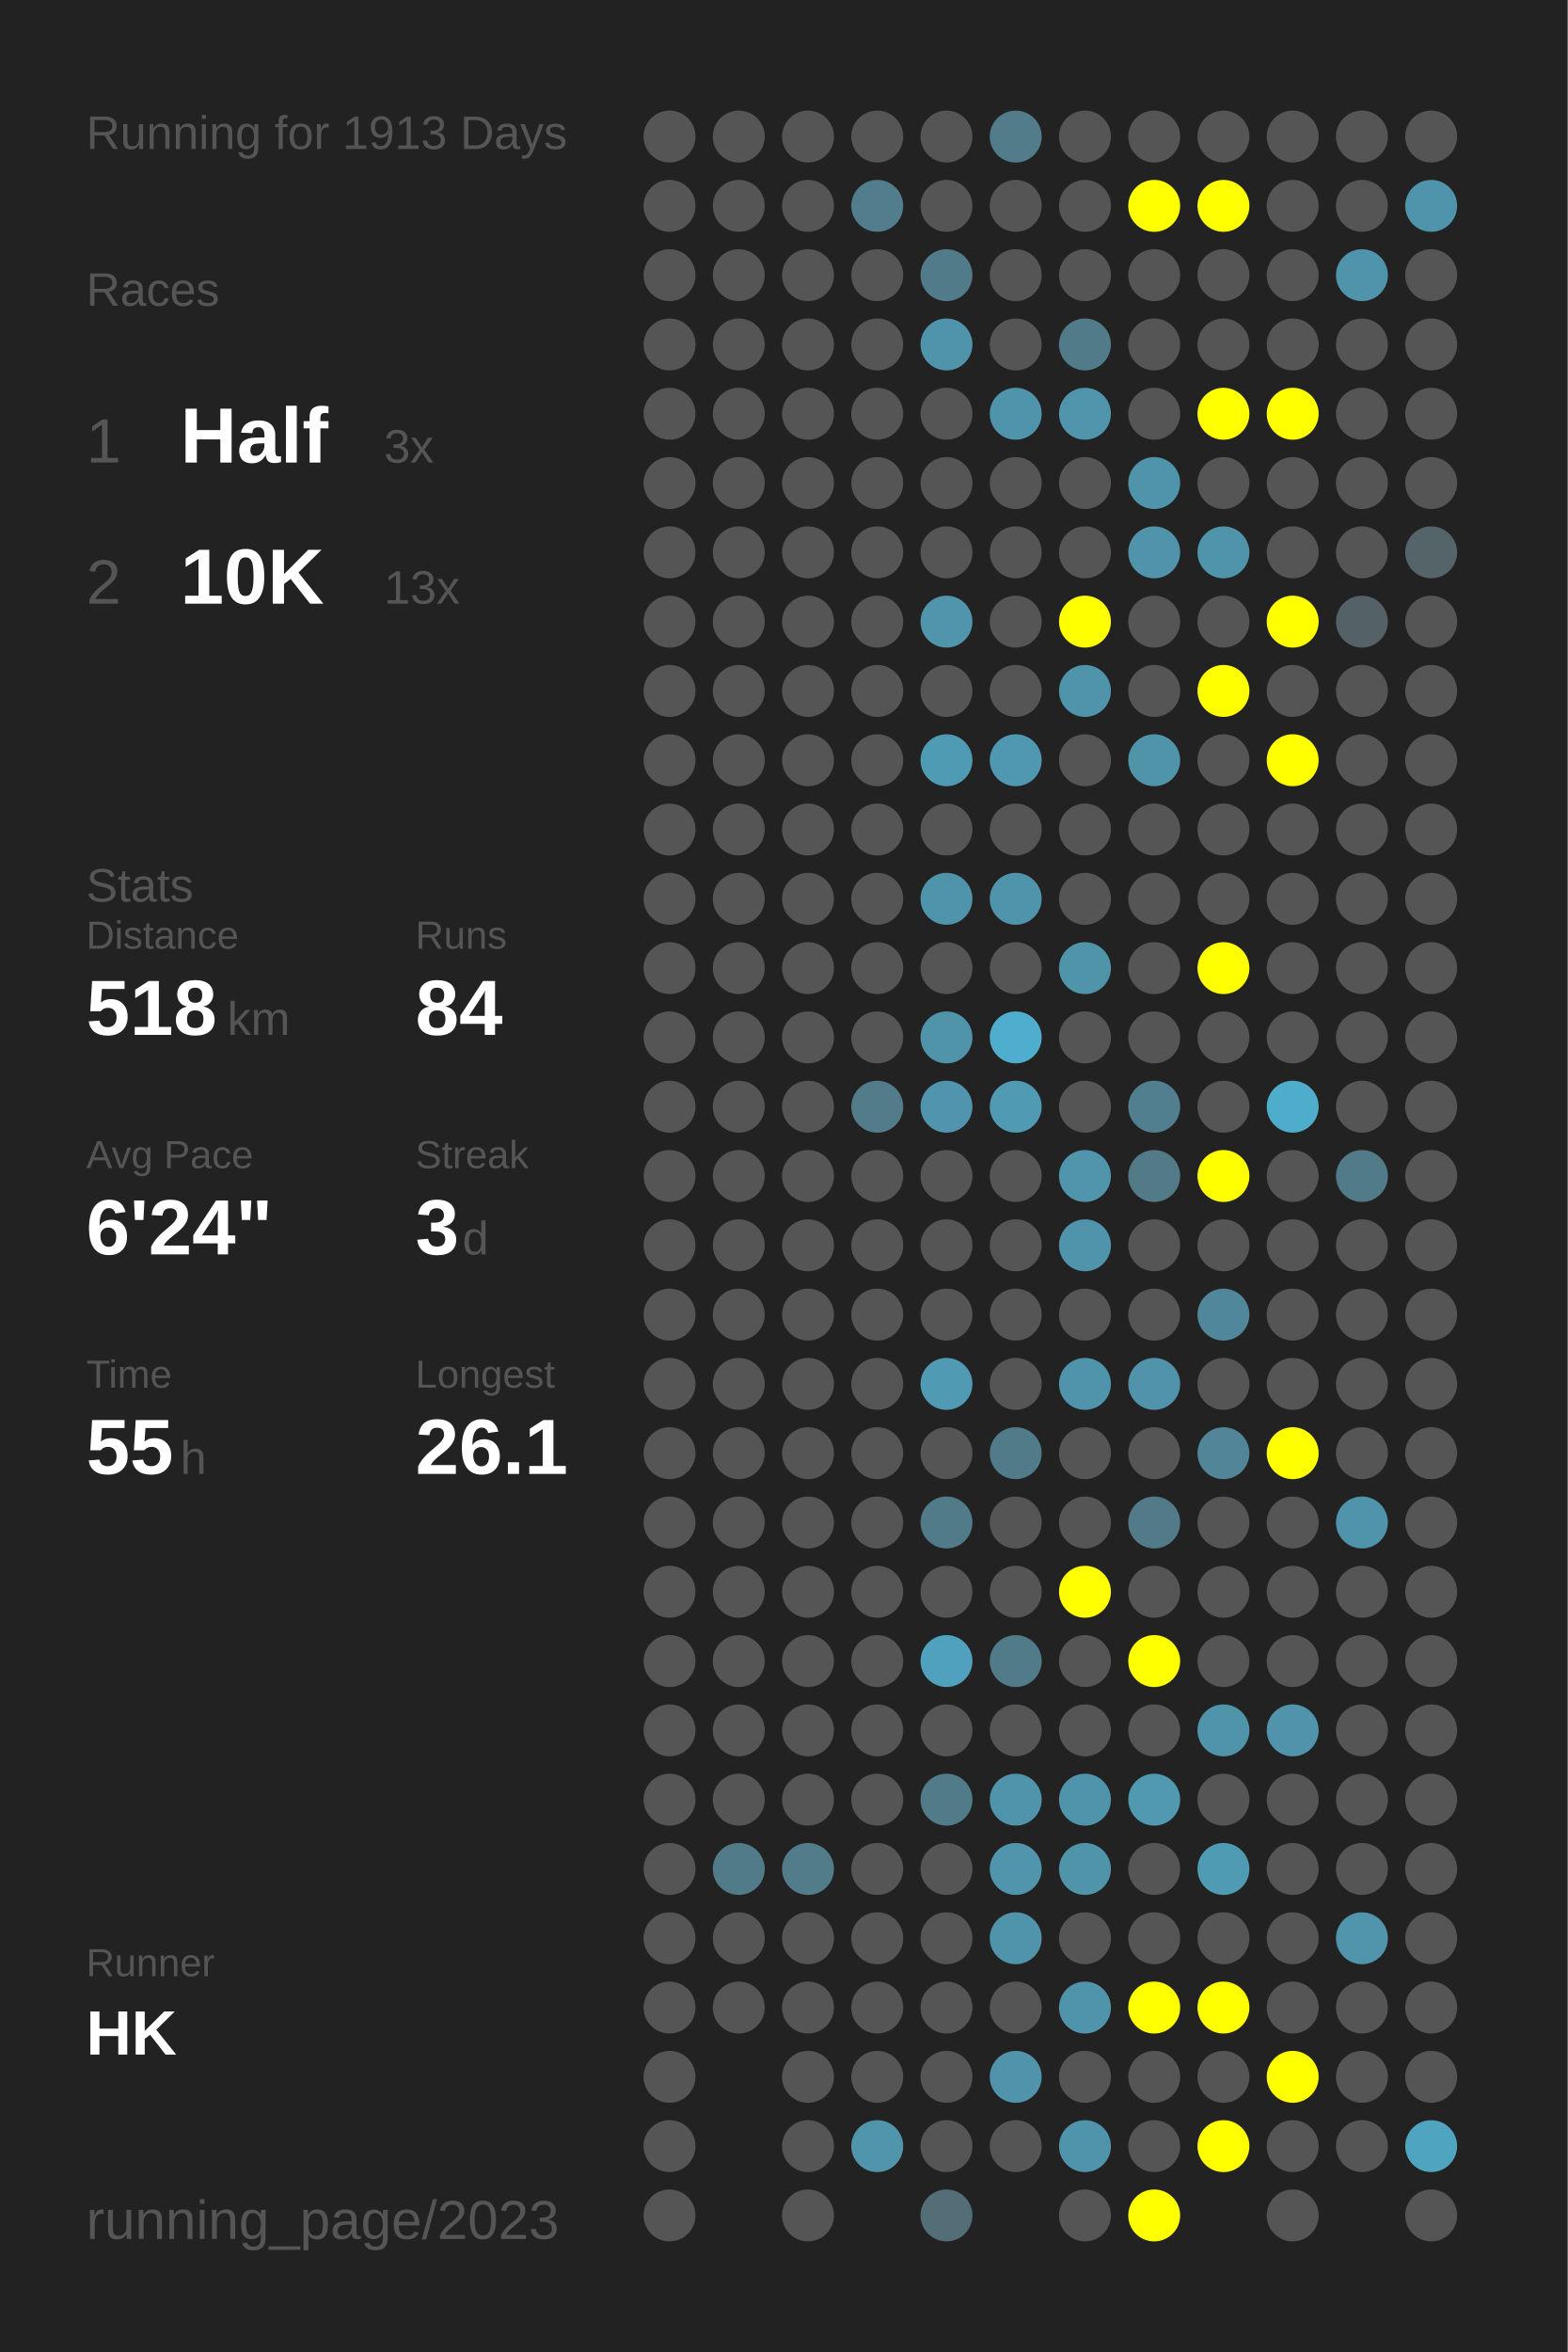
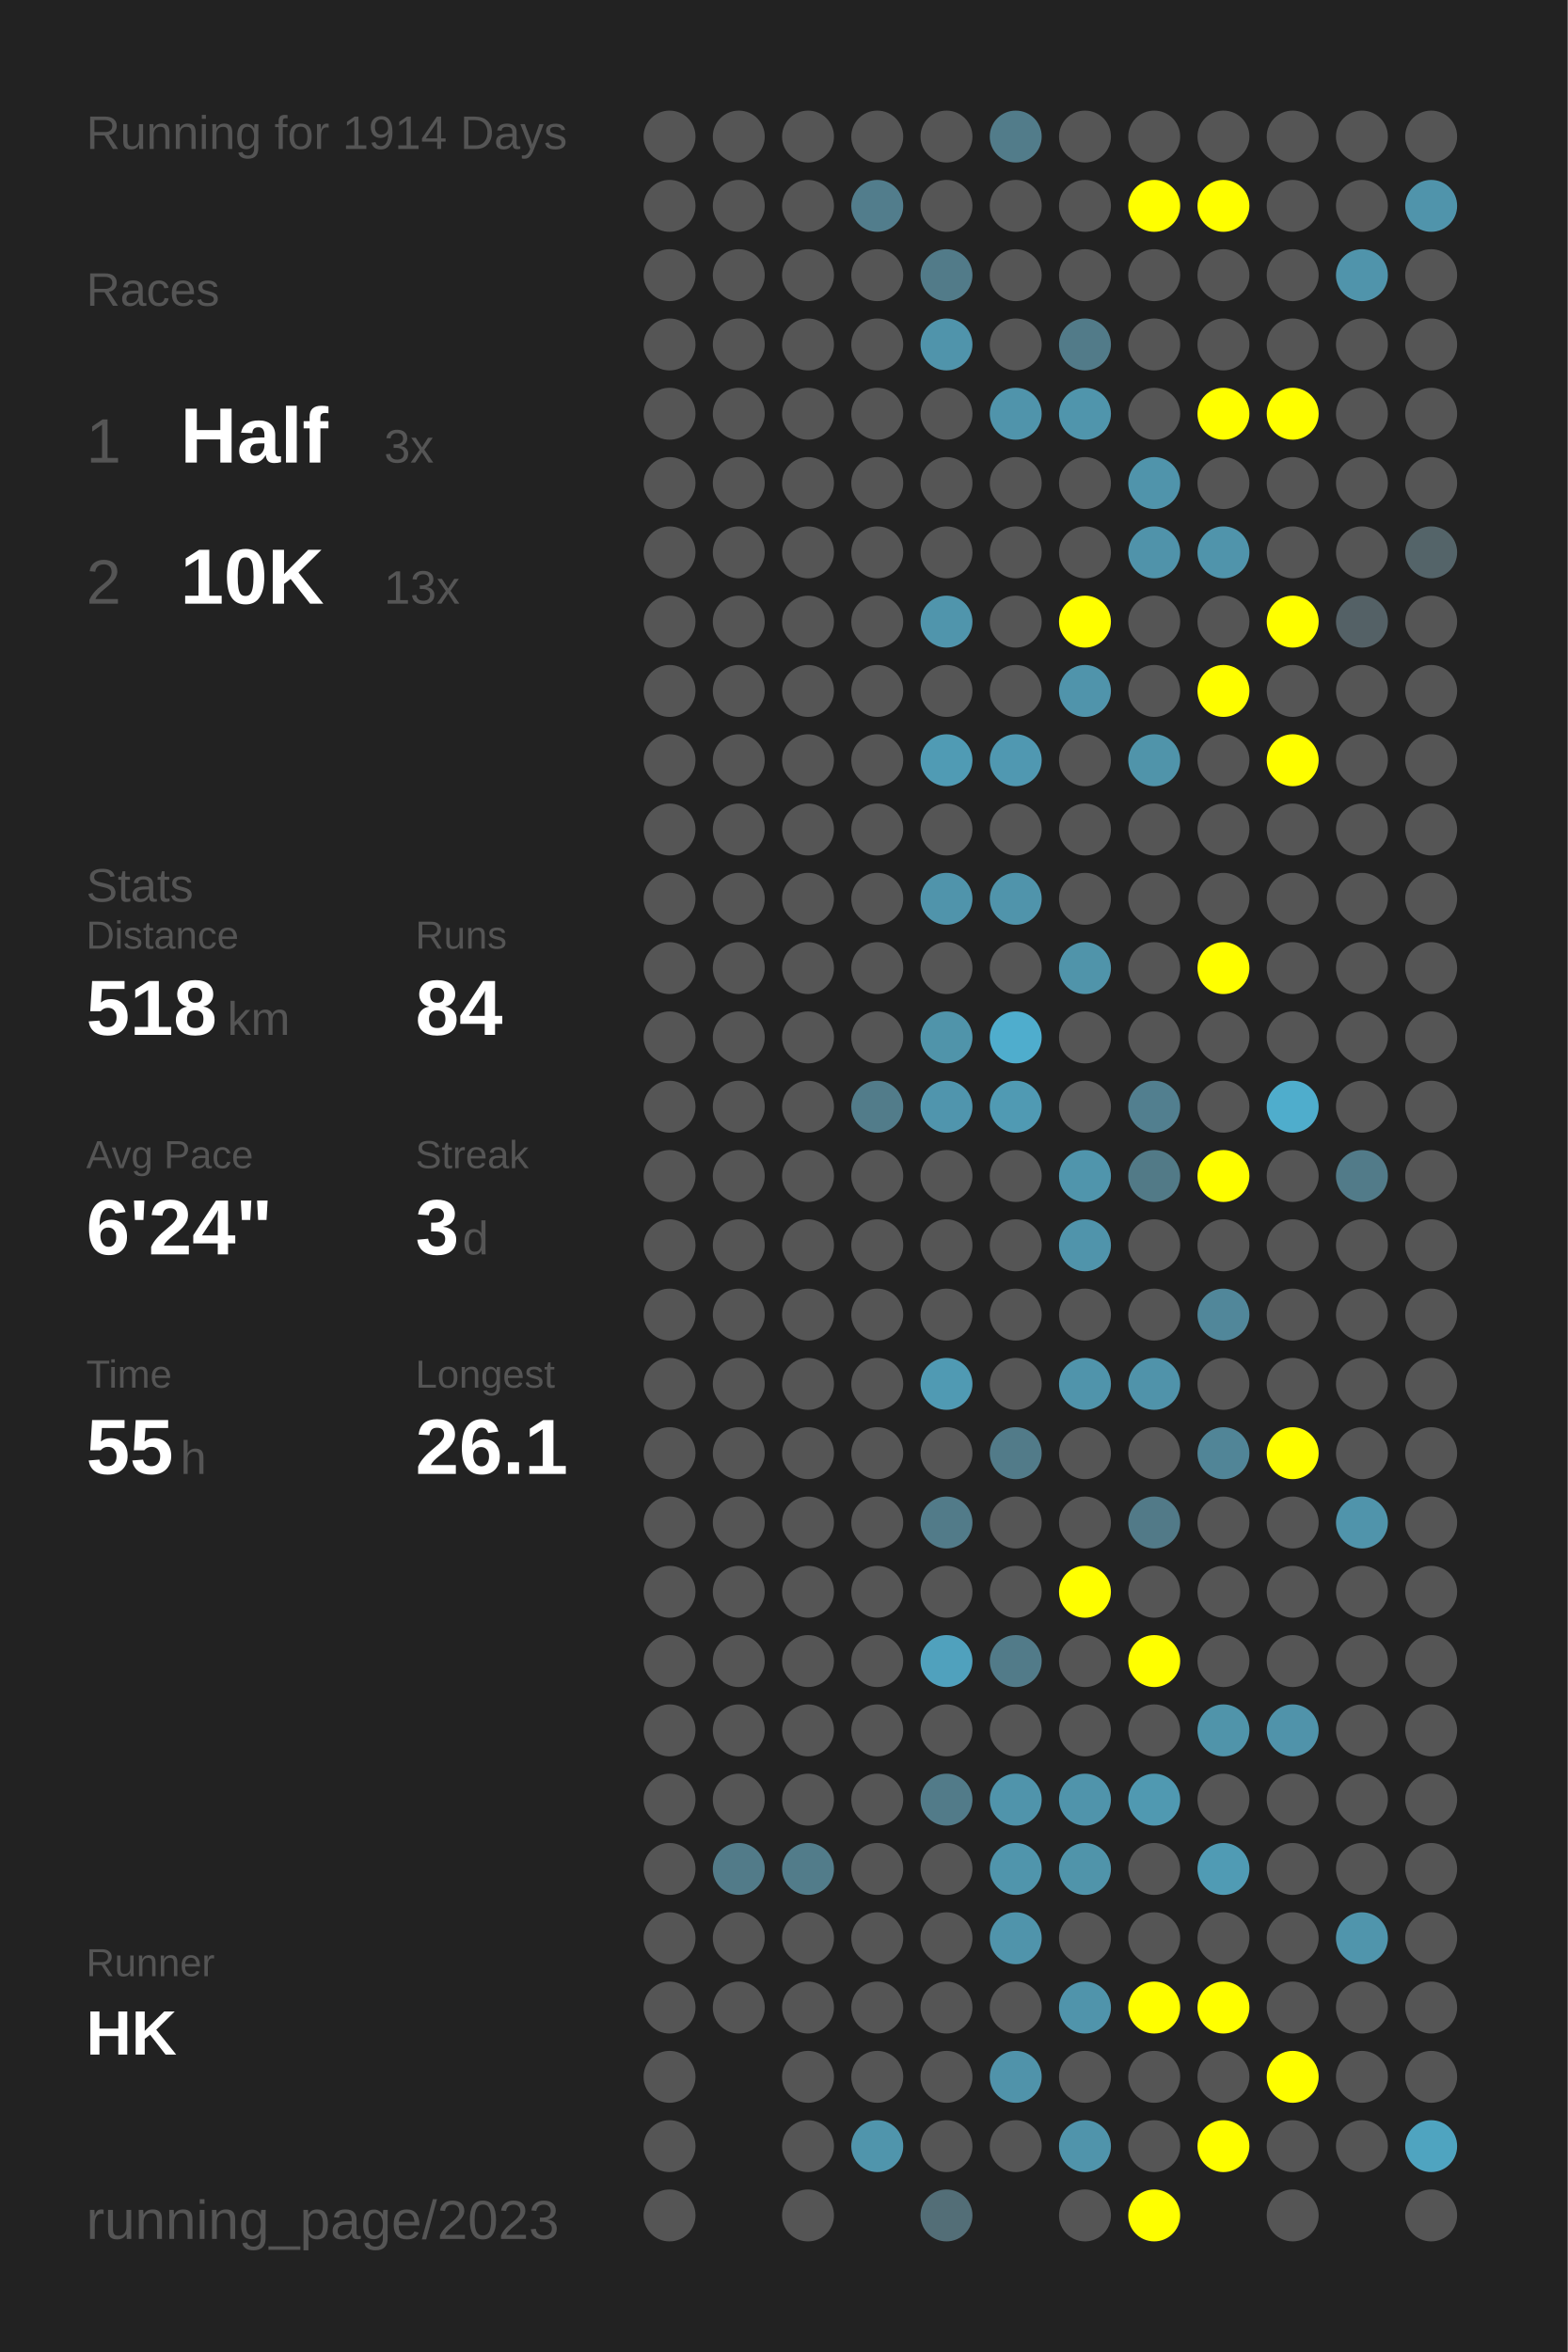
<svg xmlns="http://www.w3.org/2000/svg" baseProfile="full" height="300mm" version="1.1" viewBox="0,0,200,300" width="200mm">
  <defs />
  <rect fill="#222222" height="300" width="200" x="0" y="0" />
-   <text fill="#555555" style="font-size:6px; font-family:Arial;" x="11" y="19">Running for 1913 Days</text>
+   <text fill="#555555" style="font-size:6px; font-family:Arial;" x="11" y="19">Running for 1914 Days</text>
  <text fill="#555555" style="font-size:6px; font-family:Arial;" x="11" y="39">Races</text>
  <text fill="#555555" style="font-size:8px; font-family:Arial;" x="11" y="59">1</text>
  <text fill="#FFFFFF" style="font-size:10px; font-family:Arial; font-weight:bold;" x="23" y="59">Half</text>
  <text fill="#555555" style="font-size:6px; font-family:Arial;" x="49" y="59">3x</text>
  <text fill="#555555" style="font-size:8px; font-family:Arial;" x="11" y="77">2</text>
  <text fill="#FFFFFF" style="font-size:10px; font-family:Arial; font-weight:bold;" x="23" y="77">10K</text>
  <text fill="#555555" style="font-size:6px; font-family:Arial;" x="49" y="77">13x</text>
  <text fill="#555555" style="font-size:6px; font-family:Arial;" x="11" y="115">Stats</text>
  <text fill="#555555" style="font-size:5px; font-family:Arial;" x="11" y="121">Distance</text>
  <text fill="#FFFFFF" style="font-size:10px; font-family:Arial; font-weight:bold;" x="11" y="132">518</text>
  <text fill="#555555" style="font-size:6px; font-family:Arial;" x="29" y="132">km</text>
  <text fill="#555555" style="font-size:5px; font-family:Arial;" x="53" y="121">Runs</text>
  <text fill="#FFFFFF" style="font-size:10px; font-family:Arial; font-weight:bold;" x="53" y="132">84</text>
  <text fill="#555555" style="font-size:5px; font-family:Arial;" x="11" y="149">Avg Pace</text>
  <text fill="#FFFFFF" style="font-size:10px; font-family:Arial; font-weight:bold;" x="11" y="160">6'24"</text>
  <text fill="#555555" style="font-size:5px; font-family:Arial;" x="53" y="149">Streak</text>
  <text fill="#FFFFFF" style="font-size:10px; font-family:Arial; font-weight:bold;" x="53" y="160">3</text>
  <text fill="#555555" style="font-size:6px; font-family:Arial;" x="59" y="160">d</text>
  <text fill="#555555" style="font-size:5px; font-family:Arial;" x="11" y="177">Time</text>
  <text fill="#FFFFFF" style="font-size:10px; font-family:Arial; font-weight:bold;" x="11" y="188">55</text>
  <text fill="#555555" style="font-size:6px; font-family:Arial;" x="23" y="188">h</text>
  <text fill="#555555" style="font-size:5px; font-family:Arial;" x="53" y="177">Longest</text>
  <text fill="#FFFFFF" style="font-size:10px; font-family:Arial; font-weight:bold;" x="53" y="188">26.1</text>
  <text fill="#555555" style="font-size:5px; font-family:Arial;" x="11" y="252.065">Runner</text>
  <text fill="#FFFFFF" style="font-size:8px; font-family:Arial; font-weight:bold;" x="11" y="262.065">HK</text>
  <text fill="#555555" style="font-size:7px; font-family:Arial;" x="11" y="285.581">running_page/2023</text>
  <circle cx="85.417" cy="17.419" fill="#555555" r="3.312" />
  <circle cx="85.417" cy="26.258" fill="#555555" r="3.312" />
  <circle cx="85.417" cy="35.097" fill="#555555" r="3.312" />
  <circle cx="85.417" cy="43.935" fill="#555555" r="3.312" />
  <circle cx="85.417" cy="52.774" fill="#555555" r="3.312" />
  <circle cx="85.417" cy="61.613" fill="#555555" r="3.312" />
  <circle cx="85.417" cy="70.452" fill="#555555" r="3.312" />
  <circle cx="85.417" cy="79.29" fill="#555555" r="3.312" />
  <circle cx="85.417" cy="88.129" fill="#555555" r="3.312" />
  <circle cx="85.417" cy="96.968" fill="#555555" r="3.312" />
  <circle cx="85.417" cy="105.806" fill="#555555" r="3.312" />
  <circle cx="85.417" cy="114.645" fill="#555555" r="3.312" />
  <circle cx="85.417" cy="123.484" fill="#555555" r="3.312" />
  <circle cx="85.417" cy="132.323" fill="#555555" r="3.312" />
  <circle cx="85.417" cy="141.161" fill="#555555" r="3.312" />
  <circle cx="85.417" cy="150" fill="#555555" r="3.312" />
  <circle cx="85.417" cy="158.839" fill="#555555" r="3.312" />
  <circle cx="85.417" cy="167.677" fill="#555555" r="3.312" />
  <circle cx="85.417" cy="176.516" fill="#555555" r="3.312" />
  <circle cx="85.417" cy="185.355" fill="#555555" r="3.312" />
  <circle cx="85.417" cy="194.194" fill="#555555" r="3.312" />
  <circle cx="85.417" cy="203.032" fill="#555555" r="3.312" />
  <circle cx="85.417" cy="211.871" fill="#555555" r="3.312" />
  <circle cx="85.417" cy="220.71" fill="#555555" r="3.312" />
  <circle cx="85.417" cy="229.548" fill="#555555" r="3.312" />
  <circle cx="85.417" cy="238.387" fill="#555555" r="3.312" />
  <circle cx="85.417" cy="247.226" fill="#555555" r="3.312" />
  <circle cx="85.417" cy="256.065" fill="#555555" r="3.312" />
  <circle cx="85.417" cy="264.903" fill="#555555" r="3.312" />
  <circle cx="85.417" cy="273.742" fill="#555555" r="3.312" />
  <circle cx="85.417" cy="282.581" fill="#555555" r="3.312" />
  <circle cx="94.25" cy="17.419" fill="#555555" r="3.312" />
  <circle cx="94.25" cy="26.258" fill="#555555" r="3.312" />
  <circle cx="94.25" cy="35.097" fill="#555555" r="3.312" />
  <circle cx="94.25" cy="43.935" fill="#555555" r="3.312" />
  <circle cx="94.25" cy="52.774" fill="#555555" r="3.312" />
  <circle cx="94.25" cy="61.613" fill="#555555" r="3.312" />
  <circle cx="94.25" cy="70.452" fill="#555555" r="3.312" />
  <circle cx="94.25" cy="79.29" fill="#555555" r="3.312" />
  <circle cx="94.25" cy="88.129" fill="#555555" r="3.312" />
  <circle cx="94.25" cy="96.968" fill="#555555" r="3.312" />
  <circle cx="94.25" cy="105.806" fill="#555555" r="3.312" />
  <circle cx="94.25" cy="114.645" fill="#555555" r="3.312" />
  <circle cx="94.25" cy="123.484" fill="#555555" r="3.312" />
  <circle cx="94.25" cy="132.323" fill="#555555" r="3.312" />
  <circle cx="94.25" cy="141.161" fill="#555555" r="3.312" />
  <circle cx="94.25" cy="150" fill="#555555" r="3.312" />
  <circle cx="94.25" cy="158.839" fill="#555555" r="3.312" />
  <circle cx="94.25" cy="167.677" fill="#555555" r="3.312" />
  <circle cx="94.25" cy="176.516" fill="#555555" r="3.312" />
  <circle cx="94.25" cy="185.355" fill="#555555" r="3.312" />
  <circle cx="94.25" cy="194.194" fill="#555555" r="3.312" />
  <circle cx="94.25" cy="203.032" fill="#555555" r="3.312" />
  <circle cx="94.25" cy="211.871" fill="#555555" r="3.312" />
  <circle cx="94.25" cy="220.71" fill="#555555" r="3.312" />
  <circle cx="94.25" cy="229.548" fill="#555555" r="3.312" />
  <circle cx="94.25" cy="238.387" fill="#527b89" r="3.312" />
  <circle cx="94.25" cy="247.226" fill="#555555" r="3.312" />
  <circle cx="94.25" cy="256.065" fill="#555555" r="3.312" />
  <circle cx="103.083" cy="17.419" fill="#555555" r="3.312" />
  <circle cx="103.083" cy="26.258" fill="#555555" r="3.312" />
  <circle cx="103.083" cy="35.097" fill="#555555" r="3.312" />
  <circle cx="103.083" cy="43.935" fill="#555555" r="3.312" />
  <circle cx="103.083" cy="52.774" fill="#555555" r="3.312" />
  <circle cx="103.083" cy="61.613" fill="#555555" r="3.312" />
  <circle cx="103.083" cy="70.452" fill="#555555" r="3.312" />
  <circle cx="103.083" cy="79.29" fill="#555555" r="3.312" />
  <circle cx="103.083" cy="88.129" fill="#555555" r="3.312" />
  <circle cx="103.083" cy="96.968" fill="#555555" r="3.312" />
  <circle cx="103.083" cy="105.806" fill="#555555" r="3.312" />
  <circle cx="103.083" cy="114.645" fill="#555555" r="3.312" />
  <circle cx="103.083" cy="123.484" fill="#555555" r="3.312" />
  <circle cx="103.083" cy="132.323" fill="#555555" r="3.312" />
  <circle cx="103.083" cy="141.161" fill="#555555" r="3.312" />
  <circle cx="103.083" cy="150" fill="#555555" r="3.312" />
  <circle cx="103.083" cy="158.839" fill="#555555" r="3.312" />
  <circle cx="103.083" cy="167.677" fill="#555555" r="3.312" />
  <circle cx="103.083" cy="176.516" fill="#555555" r="3.312" />
  <circle cx="103.083" cy="185.355" fill="#555555" r="3.312" />
  <circle cx="103.083" cy="194.194" fill="#555555" r="3.312" />
  <circle cx="103.083" cy="203.032" fill="#555555" r="3.312" />
  <circle cx="103.083" cy="211.871" fill="#555555" r="3.312" />
  <circle cx="103.083" cy="220.71" fill="#555555" r="3.312" />
  <circle cx="103.083" cy="229.548" fill="#555555" r="3.312" />
  <circle cx="103.083" cy="238.387" fill="#527c8a" r="3.312" />
  <circle cx="103.083" cy="247.226" fill="#555555" r="3.312" />
  <circle cx="103.083" cy="256.065" fill="#555555" r="3.312" />
  <circle cx="103.083" cy="264.903" fill="#555555" r="3.312" />
  <circle cx="103.083" cy="273.742" fill="#555555" r="3.312" />
  <circle cx="103.083" cy="282.581" fill="#555555" r="3.312" />
  <circle cx="111.917" cy="17.419" fill="#555555" r="3.312" />
  <circle cx="111.917" cy="26.258" fill="#527d8c" r="3.312" />
  <circle cx="111.917" cy="35.097" fill="#555555" r="3.312" />
  <circle cx="111.917" cy="43.935" fill="#555555" r="3.312" />
  <circle cx="111.917" cy="52.774" fill="#555555" r="3.312" />
  <circle cx="111.917" cy="61.613" fill="#555555" r="3.312" />
  <circle cx="111.917" cy="70.452" fill="#555555" r="3.312" />
  <circle cx="111.917" cy="79.29" fill="#555555" r="3.312" />
  <circle cx="111.917" cy="88.129" fill="#555555" r="3.312" />
  <circle cx="111.917" cy="96.968" fill="#555555" r="3.312" />
  <circle cx="111.917" cy="105.806" fill="#555555" r="3.312" />
  <circle cx="111.917" cy="114.645" fill="#555555" r="3.312" />
  <circle cx="111.917" cy="123.484" fill="#555555" r="3.312" />
  <circle cx="111.917" cy="132.323" fill="#555555" r="3.312" />
  <circle cx="111.917" cy="141.161" fill="#527c8a" r="3.312" />
  <circle cx="111.917" cy="150" fill="#555555" r="3.312" />
  <circle cx="111.917" cy="158.839" fill="#555555" r="3.312" />
  <circle cx="111.917" cy="167.677" fill="#555555" r="3.312" />
  <circle cx="111.917" cy="176.516" fill="#555555" r="3.312" />
  <circle cx="111.917" cy="185.355" fill="#555555" r="3.312" />
  <circle cx="111.917" cy="194.194" fill="#555555" r="3.312" />
  <circle cx="111.917" cy="203.032" fill="#555555" r="3.312" />
  <circle cx="111.917" cy="211.871" fill="#555555" r="3.312" />
  <circle cx="111.917" cy="220.71" fill="#555555" r="3.312" />
  <circle cx="111.917" cy="229.548" fill="#555555" r="3.312" />
  <circle cx="111.917" cy="238.387" fill="#555555" r="3.312" />
  <circle cx="111.917" cy="247.226" fill="#555555" r="3.312" />
  <circle cx="111.917" cy="256.065" fill="#555555" r="3.312" />
  <circle cx="111.917" cy="264.903" fill="#555555" r="3.312" />
  <circle cx="111.917" cy="273.742" fill="#5095ac" r="3.312" />
  <circle cx="120.75" cy="17.419" fill="#555555" r="3.312" />
  <circle cx="120.75" cy="26.258" fill="#555555" r="3.312" />
  <circle cx="120.75" cy="35.097" fill="#527b89" r="3.312" />
  <circle cx="120.75" cy="43.935" fill="#5094ab" r="3.312" />
  <circle cx="120.75" cy="52.774" fill="#555555" r="3.312" />
  <circle cx="120.75" cy="61.613" fill="#555555" r="3.312" />
  <circle cx="120.75" cy="70.452" fill="#555555" r="3.312" />
  <circle cx="120.75" cy="79.29" fill="#5095ac" r="3.312" />
  <circle cx="120.75" cy="88.129" fill="#555555" r="3.312" />
  <circle cx="120.75" cy="96.968" fill="#509bb4" r="3.312" />
  <circle cx="120.75" cy="105.806" fill="#555555" r="3.312" />
  <circle cx="120.75" cy="114.645" fill="#5094ab" r="3.312" />
  <circle cx="120.75" cy="123.484" fill="#555555" r="3.312" />
  <circle cx="120.75" cy="132.323" fill="#5094aa" r="3.312" />
  <circle cx="120.75" cy="141.161" fill="#5095ad" r="3.312" />
  <circle cx="120.75" cy="150" fill="#555555" r="3.312" />
  <circle cx="120.75" cy="158.839" fill="#555555" r="3.312" />
  <circle cx="120.75" cy="167.677" fill="#555555" r="3.312" />
  <circle cx="120.75" cy="176.516" fill="#509ab3" r="3.312" />
  <circle cx="120.75" cy="185.355" fill="#555555" r="3.312" />
  <circle cx="120.75" cy="194.194" fill="#527b89" r="3.312" />
  <circle cx="120.75" cy="203.032" fill="#555555" r="3.312" />
  <circle cx="120.75" cy="211.871" fill="#50a1bd" r="3.312" />
  <circle cx="120.75" cy="220.71" fill="#555555" r="3.312" />
  <circle cx="120.75" cy="229.548" fill="#527b89" r="3.312" />
  <circle cx="120.75" cy="238.387" fill="#555555" r="3.312" />
  <circle cx="120.75" cy="247.226" fill="#555555" r="3.312" />
  <circle cx="120.75" cy="256.065" fill="#555555" r="3.312" />
  <circle cx="120.75" cy="264.903" fill="#555555" r="3.312" />
  <circle cx="120.75" cy="273.742" fill="#555555" r="3.312" />
  <circle cx="120.75" cy="282.581" fill="#536e77" r="3.312" />
  <circle cx="129.583" cy="17.419" fill="#527c8a" r="3.312" />
  <circle cx="129.583" cy="26.258" fill="#555555" r="3.312" />
  <circle cx="129.583" cy="35.097" fill="#555555" r="3.312" />
  <circle cx="129.583" cy="43.935" fill="#555555" r="3.312" />
  <circle cx="129.583" cy="52.774" fill="#5094ab" r="3.312" />
  <circle cx="129.583" cy="61.613" fill="#555555" r="3.312" />
  <circle cx="129.583" cy="70.452" fill="#555555" r="3.312" />
  <circle cx="129.583" cy="79.29" fill="#555555" r="3.312" />
  <circle cx="129.583" cy="88.129" fill="#555555" r="3.312" />
  <circle cx="129.583" cy="96.968" fill="#5098b1" r="3.312" />
  <circle cx="129.583" cy="105.806" fill="#555555" r="3.312" />
  <circle cx="129.583" cy="114.645" fill="#5094ab" r="3.312" />
  <circle cx="129.583" cy="123.484" fill="#555555" r="3.312" />
  <circle cx="129.583" cy="132.323" fill="#4fadcd" r="3.312" />
  <circle cx="129.583" cy="141.161" fill="#509ab3" r="3.312" />
  <circle cx="129.583" cy="150" fill="#555555" r="3.312" />
  <circle cx="129.583" cy="158.839" fill="#555555" r="3.312" />
  <circle cx="129.583" cy="167.677" fill="#555555" r="3.312" />
  <circle cx="129.583" cy="176.516" fill="#555555" r="3.312" />
  <circle cx="129.583" cy="185.355" fill="#527b89" r="3.312" />
  <circle cx="129.583" cy="194.194" fill="#555555" r="3.312" />
  <circle cx="129.583" cy="203.032" fill="#555555" r="3.312" />
  <circle cx="129.583" cy="211.871" fill="#527b89" r="3.312" />
  <circle cx="129.583" cy="220.71" fill="#555555" r="3.312" />
  <circle cx="129.583" cy="229.548" fill="#5094ab" r="3.312" />
  <circle cx="129.583" cy="238.387" fill="#5095ac" r="3.312" />
  <circle cx="129.583" cy="247.226" fill="#5094ab" r="3.312" />
  <circle cx="129.583" cy="256.065" fill="#555555" r="3.312" />
  <circle cx="129.583" cy="264.903" fill="#5093aa" r="3.312" />
  <circle cx="129.583" cy="273.742" fill="#555555" r="3.312" />
  <circle cx="138.417" cy="17.419" fill="#555555" r="3.312" />
  <circle cx="138.417" cy="26.258" fill="#555555" r="3.312" />
  <circle cx="138.417" cy="35.097" fill="#555555" r="3.312" />
  <circle cx="138.417" cy="43.935" fill="#527b89" r="3.312" />
  <circle cx="138.417" cy="52.774" fill="#5095ac" r="3.312" />
  <circle cx="138.417" cy="61.613" fill="#555555" r="3.312" />
  <circle cx="138.417" cy="70.452" fill="#555555" r="3.312" />
  <circle cx="138.417" cy="79.29" fill="#FFFF00" r="3.312" />
  <circle cx="138.417" cy="88.129" fill="#5094ab" r="3.312" />
  <circle cx="138.417" cy="96.968" fill="#555555" r="3.312" />
  <circle cx="138.417" cy="105.806" fill="#555555" r="3.312" />
  <circle cx="138.417" cy="114.645" fill="#555555" r="3.312" />
  <circle cx="138.417" cy="123.484" fill="#5094aa" r="3.312" />
  <circle cx="138.417" cy="132.323" fill="#555555" r="3.312" />
  <circle cx="138.417" cy="141.161" fill="#555555" r="3.312" />
  <circle cx="138.417" cy="150" fill="#5095ac" r="3.312" />
  <circle cx="138.417" cy="158.839" fill="#5094ab" r="3.312" />
  <circle cx="138.417" cy="167.677" fill="#555555" r="3.312" />
  <circle cx="138.417" cy="176.516" fill="#5094ab" r="3.312" />
  <circle cx="138.417" cy="185.355" fill="#555555" r="3.312" />
  <circle cx="138.417" cy="194.194" fill="#555555" r="3.312" />
  <circle cx="138.417" cy="203.032" fill="#FFFF00" r="3.312" />
  <circle cx="138.417" cy="211.871" fill="#555555" r="3.312" />
  <circle cx="138.417" cy="220.71" fill="#555555" r="3.312" />
  <circle cx="138.417" cy="229.548" fill="#5094ab" r="3.312" />
  <circle cx="138.417" cy="238.387" fill="#5094aa" r="3.312" />
  <circle cx="138.417" cy="247.226" fill="#555555" r="3.312" />
  <circle cx="138.417" cy="256.065" fill="#5094ab" r="3.312" />
  <circle cx="138.417" cy="264.903" fill="#555555" r="3.312" />
  <circle cx="138.417" cy="273.742" fill="#5094ab" r="3.312" />
  <circle cx="138.417" cy="282.581" fill="#555555" r="3.312" />
  <circle cx="147.25" cy="17.419" fill="#555555" r="3.312" />
  <circle cx="147.25" cy="26.258" fill="#FFFF00" r="3.312" />
  <circle cx="147.25" cy="35.097" fill="#555555" r="3.312" />
  <circle cx="147.25" cy="43.935" fill="#555555" r="3.312" />
  <circle cx="147.25" cy="52.774" fill="#555555" r="3.312" />
  <circle cx="147.25" cy="61.613" fill="#5094ab" r="3.312" />
  <circle cx="147.25" cy="70.452" fill="#5093aa" r="3.312" />
  <circle cx="147.25" cy="79.29" fill="#555555" r="3.312" />
  <circle cx="147.25" cy="88.129" fill="#555555" r="3.312" />
  <circle cx="147.25" cy="96.968" fill="#5094aa" r="3.312" />
  <circle cx="147.25" cy="105.806" fill="#555555" r="3.312" />
  <circle cx="147.25" cy="114.645" fill="#555555" r="3.312" />
  <circle cx="147.25" cy="123.484" fill="#555555" r="3.312" />
  <circle cx="147.25" cy="132.323" fill="#555555" r="3.312" />
  <circle cx="147.25" cy="141.161" fill="#527f8f" r="3.312" />
  <circle cx="147.25" cy="150" fill="#527a87" r="3.312" />
  <circle cx="147.25" cy="158.839" fill="#555555" r="3.312" />
  <circle cx="147.25" cy="167.677" fill="#555555" r="3.312" />
  <circle cx="147.25" cy="176.516" fill="#5093aa" r="3.312" />
  <circle cx="147.25" cy="185.355" fill="#555555" r="3.312" />
  <circle cx="147.25" cy="194.194" fill="#527a88" r="3.312" />
  <circle cx="147.25" cy="203.032" fill="#555555" r="3.312" />
  <circle cx="147.25" cy="211.871" fill="#FFFF00" r="3.312" />
  <circle cx="147.25" cy="220.71" fill="#555555" r="3.312" />
  <circle cx="147.25" cy="229.548" fill="#5099b1" r="3.312" />
  <circle cx="147.25" cy="238.387" fill="#555555" r="3.312" />
  <circle cx="147.25" cy="247.226" fill="#555555" r="3.312" />
  <circle cx="147.25" cy="256.065" fill="#FFFF00" r="3.312" />
  <circle cx="147.25" cy="264.903" fill="#555555" r="3.312" />
  <circle cx="147.25" cy="273.742" fill="#555555" r="3.312" />
  <circle cx="147.25" cy="282.581" fill="#FFFF00" r="3.312" />
  <circle cx="156.083" cy="17.419" fill="#555555" r="3.312" />
  <circle cx="156.083" cy="26.258" fill="#FFFF00" r="3.312" />
  <circle cx="156.083" cy="35.097" fill="#555555" r="3.312" />
  <circle cx="156.083" cy="43.935" fill="#555555" r="3.312" />
  <circle cx="156.083" cy="52.774" fill="#FFFF00" r="3.312" />
  <circle cx="156.083" cy="61.613" fill="#555555" r="3.312" />
  <circle cx="156.083" cy="70.452" fill="#5094ab" r="3.312" />
  <circle cx="156.083" cy="79.29" fill="#555555" r="3.312" />
  <circle cx="156.083" cy="88.129" fill="#FFFF00" r="3.312" />
  <circle cx="156.083" cy="96.968" fill="#555555" r="3.312" />
  <circle cx="156.083" cy="105.806" fill="#555555" r="3.312" />
  <circle cx="156.083" cy="114.645" fill="#555555" r="3.312" />
  <circle cx="156.083" cy="123.484" fill="#FFFF00" r="3.312" />
  <circle cx="156.083" cy="132.323" fill="#555555" r="3.312" />
  <circle cx="156.083" cy="141.161" fill="#555555" r="3.312" />
  <circle cx="156.083" cy="150" fill="#FFFF00" r="3.312" />
  <circle cx="156.083" cy="158.839" fill="#555555" r="3.312" />
  <circle cx="156.083" cy="167.677" fill="#51879a" r="3.312" />
  <circle cx="156.083" cy="176.516" fill="#555555" r="3.312" />
  <circle cx="156.083" cy="185.355" fill="#518597" r="3.312" />
  <circle cx="156.083" cy="194.194" fill="#555555" r="3.312" />
  <circle cx="156.083" cy="203.032" fill="#555555" r="3.312" />
  <circle cx="156.083" cy="211.871" fill="#555555" r="3.312" />
  <circle cx="156.083" cy="220.71" fill="#5094aa" r="3.312" />
  <circle cx="156.083" cy="229.548" fill="#555555" r="3.312" />
  <circle cx="156.083" cy="238.387" fill="#509bb4" r="3.312" />
  <circle cx="156.083" cy="247.226" fill="#555555" r="3.312" />
  <circle cx="156.083" cy="256.065" fill="#FFFF00" r="3.312" />
  <circle cx="156.083" cy="264.903" fill="#555555" r="3.312" />
  <circle cx="156.083" cy="273.742" fill="#FFFF00" r="3.312" />
  <circle cx="164.917" cy="17.419" fill="#555555" r="3.312" />
  <circle cx="164.917" cy="26.258" fill="#555555" r="3.312" />
  <circle cx="164.917" cy="35.097" fill="#555555" r="3.312" />
  <circle cx="164.917" cy="43.935" fill="#555555" r="3.312" />
  <circle cx="164.917" cy="52.774" fill="#FFFF00" r="3.312" />
  <circle cx="164.917" cy="61.613" fill="#555555" r="3.312" />
  <circle cx="164.917" cy="70.452" fill="#555555" r="3.312" />
  <circle cx="164.917" cy="79.29" fill="#FFFF00" r="3.312" />
  <circle cx="164.917" cy="88.129" fill="#555555" r="3.312" />
  <circle cx="164.917" cy="96.968" fill="#FFFF00" r="3.312" />
  <circle cx="164.917" cy="105.806" fill="#555555" r="3.312" />
  <circle cx="164.917" cy="114.645" fill="#555555" r="3.312" />
  <circle cx="164.917" cy="123.484" fill="#555555" r="3.312" />
  <circle cx="164.917" cy="132.323" fill="#555555" r="3.312" />
  <circle cx="164.917" cy="141.161" fill="#4fadcc" r="3.312" />
  <circle cx="164.917" cy="150" fill="#555555" r="3.312" />
  <circle cx="164.917" cy="158.839" fill="#555555" r="3.312" />
  <circle cx="164.917" cy="167.677" fill="#555555" r="3.312" />
  <circle cx="164.917" cy="176.516" fill="#555555" r="3.312" />
  <circle cx="164.917" cy="185.355" fill="#FFFF00" r="3.312" />
  <circle cx="164.917" cy="194.194" fill="#555555" r="3.312" />
  <circle cx="164.917" cy="203.032" fill="#555555" r="3.312" />
  <circle cx="164.917" cy="211.871" fill="#555555" r="3.312" />
  <circle cx="164.917" cy="220.71" fill="#5093aa" r="3.312" />
  <circle cx="164.917" cy="229.548" fill="#555555" r="3.312" />
  <circle cx="164.917" cy="238.387" fill="#555555" r="3.312" />
  <circle cx="164.917" cy="247.226" fill="#555555" r="3.312" />
  <circle cx="164.917" cy="256.065" fill="#555555" r="3.312" />
  <circle cx="164.917" cy="264.903" fill="#FFFF00" r="3.312" />
  <circle cx="164.917" cy="273.742" fill="#555555" r="3.312" />
  <circle cx="164.917" cy="282.581" fill="#555555" r="3.312" />
  <circle cx="173.75" cy="17.419" fill="#555555" r="3.312" />
  <circle cx="173.75" cy="26.258" fill="#555555" r="3.312" />
  <circle cx="173.75" cy="35.097" fill="#5094ab" r="3.312" />
  <circle cx="173.75" cy="43.935" fill="#555555" r="3.312" />
  <circle cx="173.75" cy="52.774" fill="#555555" r="3.312" />
  <circle cx="173.75" cy="61.613" fill="#555555" r="3.312" />
  <circle cx="173.75" cy="70.452" fill="#555555" r="3.312" />
  <circle cx="173.75" cy="79.29" fill="#546166" r="3.312" />
  <circle cx="173.75" cy="88.129" fill="#555555" r="3.312" />
  <circle cx="173.75" cy="96.968" fill="#555555" r="3.312" />
  <circle cx="173.75" cy="105.806" fill="#555555" r="3.312" />
  <circle cx="173.75" cy="114.645" fill="#555555" r="3.312" />
  <circle cx="173.75" cy="123.484" fill="#555555" r="3.312" />
  <circle cx="173.75" cy="132.323" fill="#555555" r="3.312" />
  <circle cx="173.75" cy="141.161" fill="#555555" r="3.312" />
  <circle cx="173.75" cy="150" fill="#527b89" r="3.312" />
  <circle cx="173.75" cy="158.839" fill="#555555" r="3.312" />
  <circle cx="173.75" cy="167.677" fill="#555555" r="3.312" />
  <circle cx="173.75" cy="176.516" fill="#555555" r="3.312" />
  <circle cx="173.75" cy="185.355" fill="#555555" r="3.312" />
  <circle cx="173.75" cy="194.194" fill="#5094ab" r="3.312" />
  <circle cx="173.75" cy="203.032" fill="#555555" r="3.312" />
  <circle cx="173.75" cy="211.871" fill="#555555" r="3.312" />
  <circle cx="173.75" cy="220.71" fill="#555555" r="3.312" />
  <circle cx="173.75" cy="229.548" fill="#555555" r="3.312" />
  <circle cx="173.75" cy="238.387" fill="#555555" r="3.312" />
  <circle cx="173.75" cy="247.226" fill="#5095ac" r="3.312" />
  <circle cx="173.75" cy="256.065" fill="#555555" r="3.312" />
  <circle cx="173.75" cy="264.903" fill="#555555" r="3.312" />
  <circle cx="173.75" cy="273.742" fill="#555555" r="3.312" />
  <circle cx="182.583" cy="17.419" fill="#555555" r="3.312" />
  <circle cx="182.583" cy="26.258" fill="#5094ab" r="3.312" />
  <circle cx="182.583" cy="35.097" fill="#555555" r="3.312" />
  <circle cx="182.583" cy="43.935" fill="#555555" r="3.312" />
  <circle cx="182.583" cy="52.774" fill="#555555" r="3.312" />
  <circle cx="182.583" cy="61.613" fill="#555555" r="3.312" />
  <circle cx="182.583" cy="70.452" fill="#546469" r="3.312" />
  <circle cx="182.583" cy="79.29" fill="#555555" r="3.312" />
  <circle cx="182.583" cy="88.129" fill="#555555" r="3.312" />
  <circle cx="182.583" cy="96.968" fill="#555555" r="3.312" />
  <circle cx="182.583" cy="105.806" fill="#555555" r="3.312" />
  <circle cx="182.583" cy="114.645" fill="#555555" r="3.312" />
  <circle cx="182.583" cy="123.484" fill="#555555" r="3.312" />
  <circle cx="182.583" cy="132.323" fill="#555555" r="3.312" />
  <circle cx="182.583" cy="141.161" fill="#555555" r="3.312" />
  <circle cx="182.583" cy="150" fill="#555555" r="3.312" />
  <circle cx="182.583" cy="158.839" fill="#555555" r="3.312" />
  <circle cx="182.583" cy="167.677" fill="#555555" r="3.312" />
  <circle cx="182.583" cy="176.516" fill="#555555" r="3.312" />
  <circle cx="182.583" cy="185.355" fill="#555555" r="3.312" />
  <circle cx="182.583" cy="194.194" fill="#555555" r="3.312" />
  <circle cx="182.583" cy="203.032" fill="#555555" r="3.312" />
  <circle cx="182.583" cy="211.871" fill="#555555" r="3.312" />
  <circle cx="182.583" cy="220.71" fill="#555555" r="3.312" />
  <circle cx="182.583" cy="229.548" fill="#555555" r="3.312" />
  <circle cx="182.583" cy="238.387" fill="#555555" r="3.312" />
  <circle cx="182.583" cy="247.226" fill="#555555" r="3.312" />
  <circle cx="182.583" cy="256.065" fill="#555555" r="3.312" />
  <circle cx="182.583" cy="264.903" fill="#555555" r="3.312" />
  <circle cx="182.583" cy="273.742" fill="#4fa4c0" r="3.312" />
  <circle cx="182.583" cy="282.581" fill="#555555" r="3.312" />
</svg>
